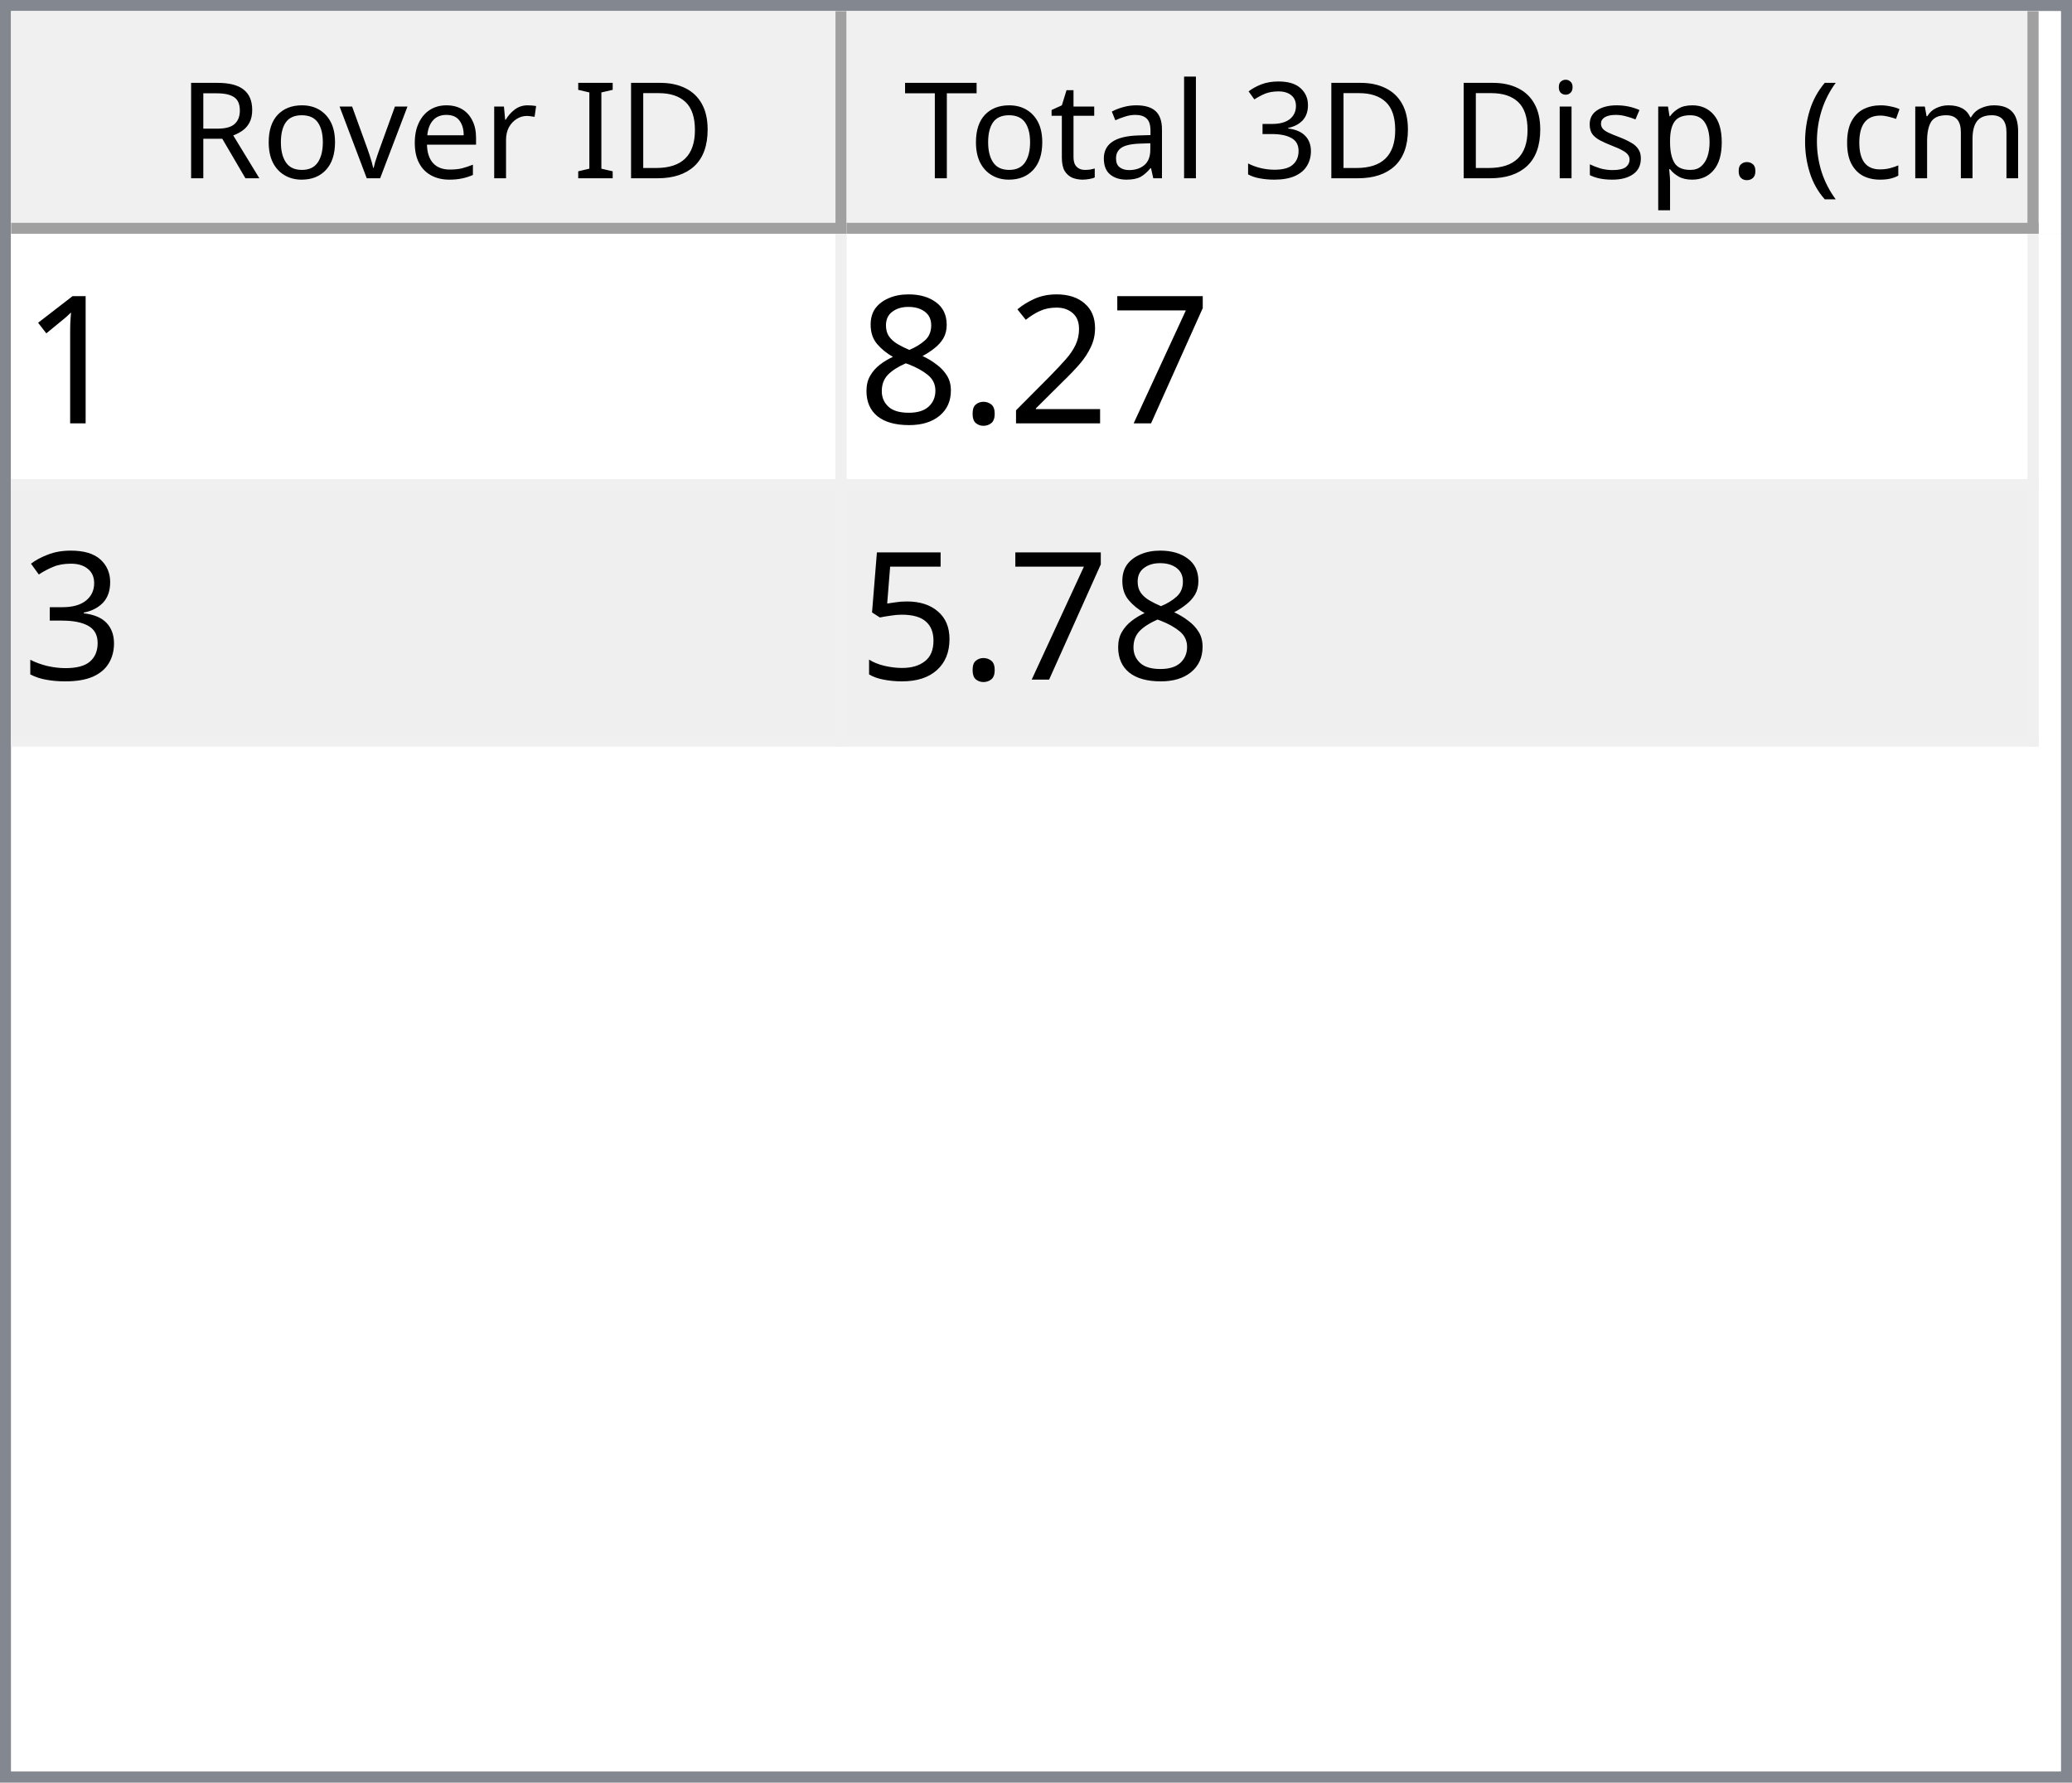
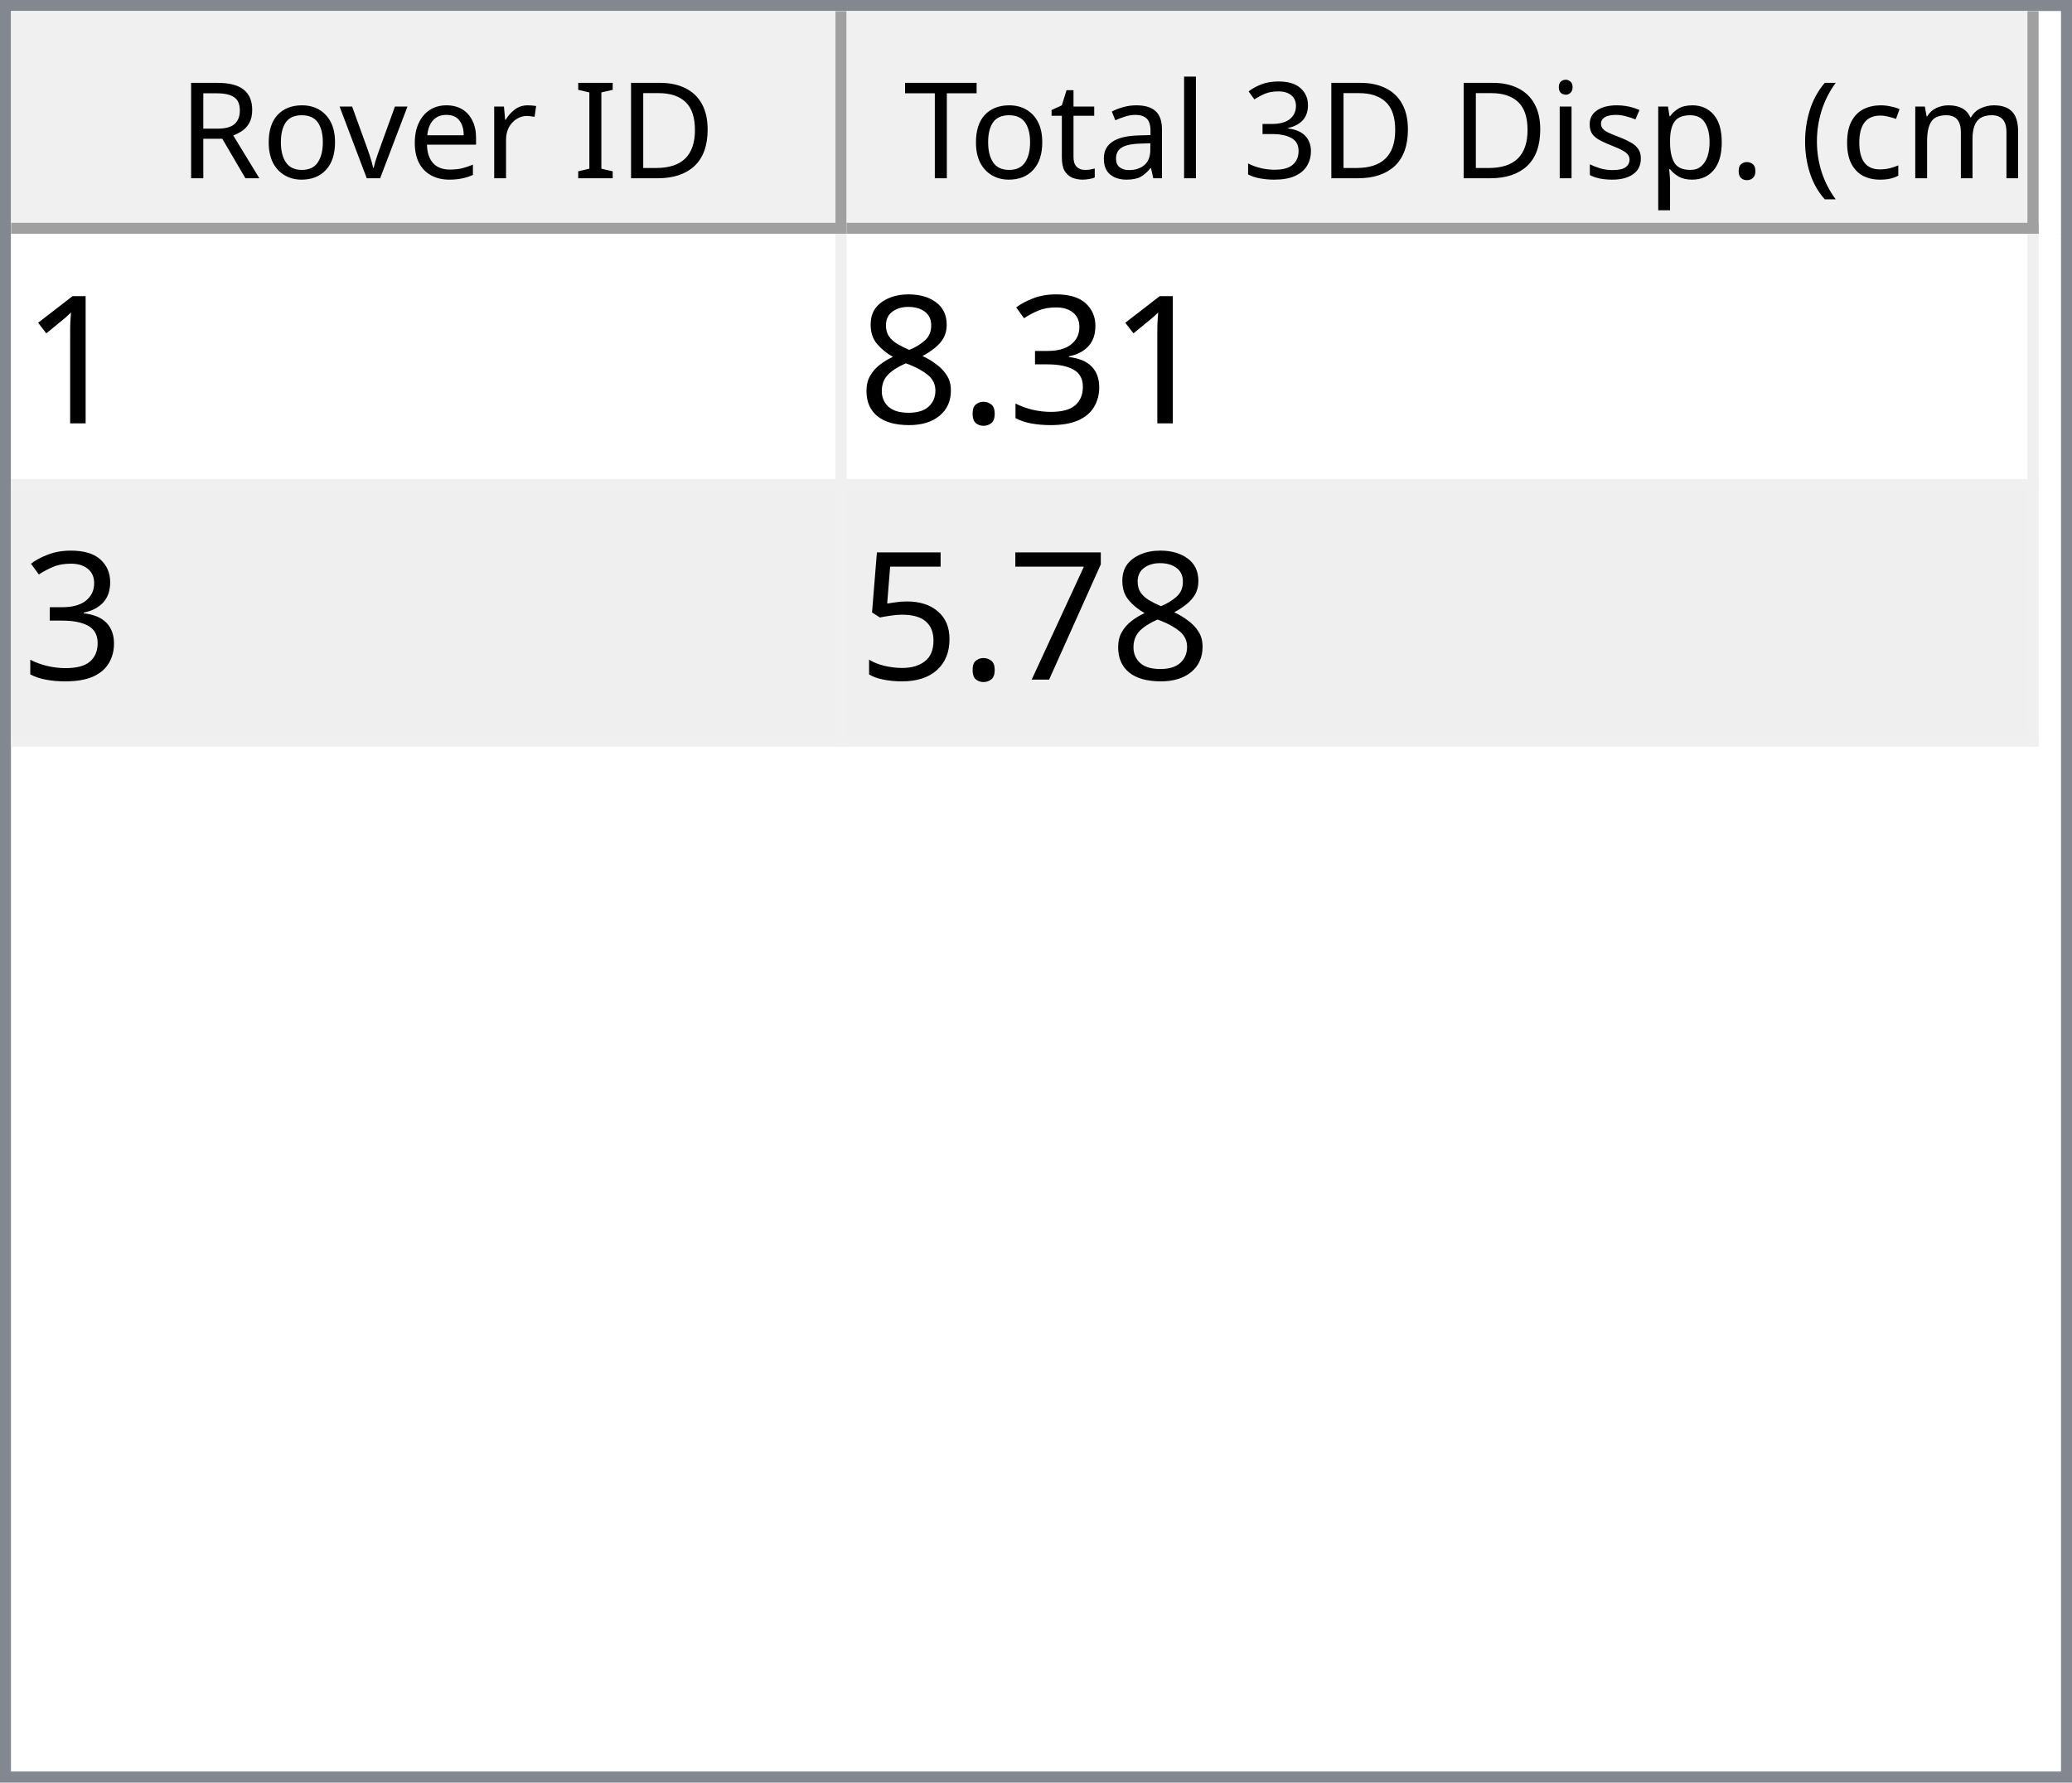
<svg xmlns="http://www.w3.org/2000/svg" style="fill-opacity:1; color-rendering:auto; color-interpolation:auto; text-rendering:auto; stroke:black; stroke-linecap:square; stroke-miterlimit:10; shape-rendering:auto; stroke-opacity:1; fill:black; stroke-dasharray:none; font-weight:normal; stroke-width:1; font-family:'Dialog'; font-style:normal; stroke-linejoin:miter; font-size:12px; stroke-dashoffset:0; image-rendering:auto;" width="186" height="160">
  <defs id="genericDefs" />
  <g>
    <defs id="defs1">
      <clipPath clipPathUnits="userSpaceOnUse" id="clipPath1">
        <path d="M0 0 L186 0 L186 160 L0 160 L0 0 Z" />
      </clipPath>
      <clipPath clipPathUnits="userSpaceOnUse" id="clipPath2">
        <path d="M0 0 L0 160 L186 160 L186 0 Z" />
      </clipPath>
      <clipPath clipPathUnits="userSpaceOnUse" id="clipPath3">
        <path d="M0 0 L0 20 L184 20 L184 0 Z" />
      </clipPath>
      <clipPath clipPathUnits="userSpaceOnUse" id="clipPath4">
        <path d="M0 0 L0 20 L75 20 L75 0 Z" />
      </clipPath>
      <clipPath clipPathUnits="userSpaceOnUse" id="clipPath5">
        <path d="M1 1 L1 19 L74 19 L74 1 Z" />
      </clipPath>
      <clipPath clipPathUnits="userSpaceOnUse" id="clipPath6">
        <path d="M0 0 L0 18 L73 18 L73 0 Z" />
      </clipPath>
      <clipPath clipPathUnits="userSpaceOnUse" id="clipPath7">
        <path d="M-0.5 -0.5 L-0.5 19.5 L74.5 19.5 L74.5 -0.5 Z" />
      </clipPath>
      <clipPath clipPathUnits="userSpaceOnUse" id="clipPath8">
        <path d="M0 0 L0 20 L107 20 L107 0 Z" />
      </clipPath>
      <clipPath clipPathUnits="userSpaceOnUse" id="clipPath9">
        <path d="M1 1 L1 19 L106 19 L106 1 Z" />
      </clipPath>
      <clipPath clipPathUnits="userSpaceOnUse" id="clipPath10">
        <path d="M0 0 L0 18 L105 18 L105 0 Z" />
      </clipPath>
      <clipPath clipPathUnits="userSpaceOnUse" id="clipPath11">
        <path d="M-0.5 -0.5 L-0.5 19.5 L106.5 19.5 L106.5 -0.5 Z" />
      </clipPath>
      <clipPath clipPathUnits="userSpaceOnUse" id="clipPath12">
        <path d="M0 0 L0 138 L184 138 L184 0 Z" />
      </clipPath>
      <clipPath clipPathUnits="userSpaceOnUse" id="clipPath13">
        <path d="M0 0 L0 46 L182 46 L182 0 Z" />
      </clipPath>
      <clipPath clipPathUnits="userSpaceOnUse" id="clipPath14">
        <path d="M-0.5 -0.5 L-0.5 45.5 L181.5 45.5 L181.5 -0.5 Z" />
      </clipPath>
      <clipPath clipPathUnits="userSpaceOnUse" id="clipPath15">
        <path d="M0 0 L0 22 L74 22 L74 0 Z" />
      </clipPath>
      <clipPath clipPathUnits="userSpaceOnUse" id="clipPath16">
        <path d="M0 0 L0 22 L106 22 L106 0 Z" />
      </clipPath>
      <font horiz-adv-x="64.551" id="font1">
        <font-face ascent="107.91" descent="25.098" units-per-em="100" style="font-style:normal; font-family:Segoe UI; font-weight:normal;" />
        <missing-glyph horiz-adv-x="64.551" d="M8.109 0 L8.109 68.266 L56.453 68.266 L56.453 0 L8.109 0 ZM15.328 7.234 L49.219 7.234 L49.219 61.031 L15.328 61.031 L15.328 7.234 Z" />
        <glyph unicode="D" horiz-adv-x="70.117" d="M9.188 0 L9.188 70.016 L28.516 70.016 Q65.531 70.016 65.531 35.891 Q65.531 19.672 55.25 9.836 Q44.969 0 27.734 0 L9.188 0 ZM17.391 62.594 L17.391 7.422 L27.828 7.422 Q41.609 7.422 49.273 14.797 Q56.938 22.172 56.938 35.688 Q56.938 62.594 28.328 62.594 L17.391 62.594 Z" />
        <glyph unicode="I" horiz-adv-x="26.611" d="M17.391 0 L9.188 0 L9.188 70.016 L17.391 70.016 L17.391 0 Z" />
        <glyph unicode=" " horiz-adv-x="27.393" d="" />
        <glyph unicode="r" horiz-adv-x="34.766" d="M34.188 41.891 Q32.078 43.5 28.125 43.5 Q23 43.5 19.555 38.672 Q16.109 33.844 16.109 25.484 L16.109 0 L8.109 0 L8.109 50 L16.109 50 L16.109 39.703 L16.312 39.703 Q18.016 44.969 21.531 47.922 Q25.047 50.875 29.391 50.875 Q32.516 50.875 34.188 50.203 L34.188 41.891 Z" />
        <glyph unicode="e" horiz-adv-x="52.295" d="M48.297 23 L12.984 23 Q13.188 14.656 17.484 10.109 Q21.781 5.562 29.297 5.562 Q37.75 5.562 44.828 11.141 L44.828 3.609 Q38.234 -1.172 27.391 -1.172 Q16.797 -1.172 10.742 5.641 Q4.688 12.453 4.688 24.812 Q4.688 36.469 11.305 43.82 Q17.922 51.172 27.734 51.172 Q37.547 51.172 42.922 44.828 Q48.297 38.484 48.297 27.203 L48.297 23 ZM40.094 29.781 Q40.047 36.719 36.75 40.578 Q33.453 44.438 27.594 44.438 Q21.922 44.438 17.969 40.383 Q14.016 36.328 13.094 29.781 L40.094 29.781 Z" />
        <glyph unicode="v" horiz-adv-x="47.9" d="M47.406 50 L27.484 0 L19.625 0 L0.688 50 L9.469 50 L22.172 13.672 Q23.578 9.672 23.922 6.688 L24.125 6.688 Q24.609 10.453 25.688 13.484 L38.969 50 L47.406 50 Z" />
        <glyph unicode="o" horiz-adv-x="58.594" d="M29 -1.172 Q17.922 -1.172 11.305 5.836 Q4.688 12.844 4.688 24.422 Q4.688 37.016 11.57 44.094 Q18.453 51.172 30.172 51.172 Q41.359 51.172 47.633 44.289 Q53.906 37.406 53.906 25.203 Q53.906 13.234 47.141 6.031 Q40.375 -1.172 29 -1.172 ZM29.594 44.438 Q21.875 44.438 17.383 39.188 Q12.891 33.938 12.891 24.703 Q12.891 15.828 17.43 10.695 Q21.969 5.562 29.594 5.562 Q37.359 5.562 41.531 10.594 Q45.703 15.625 45.703 24.906 Q45.703 34.281 41.531 39.359 Q37.359 44.438 29.594 44.438 Z" />
        <glyph unicode="R" horiz-adv-x="59.814" d="M59.375 0 L49.609 0 L37.891 19.625 Q36.281 22.359 34.766 24.289 Q33.25 26.219 31.664 27.438 Q30.078 28.656 28.25 29.219 Q26.422 29.781 24.125 29.781 L17.391 29.781 L17.391 0 L9.188 0 L9.188 70.016 L30.078 70.016 Q34.672 70.016 38.555 68.867 Q42.438 67.719 45.289 65.375 Q48.141 63.031 49.758 59.547 Q51.375 56.062 51.375 51.375 Q51.375 47.703 50.273 44.656 Q49.172 41.609 47.148 39.211 Q45.125 36.812 42.266 35.133 Q39.406 33.453 35.844 32.516 L35.844 32.328 Q37.594 31.547 38.891 30.547 Q40.188 29.547 41.359 28.18 Q42.531 26.812 43.68 25.078 Q44.828 23.344 46.234 21.047 L59.375 0 ZM17.391 62.594 L17.391 37.203 L28.516 37.203 Q31.594 37.203 34.203 38.133 Q36.812 39.062 38.719 40.797 Q40.625 42.531 41.703 45.047 Q42.781 47.562 42.781 50.688 Q42.781 56.297 39.141 59.445 Q35.5 62.594 28.609 62.594 L17.391 62.594 Z" />
        <glyph unicode=")" horiz-adv-x="30.176" d="M8.297 -15.922 L1.172 -15.922 Q16.406 2.344 16.406 26.812 Q16.406 51.469 1.078 70.016 L8.297 70.016 Q23.531 52.156 23.531 26.703 Q23.531 1.375 8.297 -15.922 Z" />
        <glyph unicode="m" horiz-adv-x="86.133" d="M79.109 0 L71.094 0 L71.094 28.719 Q71.094 37.016 68.531 40.727 Q65.969 44.438 59.906 44.438 Q54.781 44.438 51.195 39.75 Q47.609 35.062 47.609 28.516 L47.609 0 L39.594 0 L39.594 29.688 Q39.594 44.438 28.219 44.438 Q22.953 44.438 19.531 40.016 Q16.109 35.594 16.109 28.516 L16.109 0 L8.109 0 L8.109 50 L16.109 50 L16.109 42.094 L16.312 42.094 Q21.625 51.172 31.844 51.172 Q36.969 51.172 40.773 48.312 Q44.578 45.453 46 40.828 Q51.562 51.172 62.594 51.172 Q79.109 51.172 79.109 30.812 L79.109 0 Z" />
        <glyph unicode="c" horiz-adv-x="46.191" d="M42.188 2.297 Q36.422 -1.172 28.516 -1.172 Q17.828 -1.172 11.258 5.789 Q4.688 12.75 4.688 23.828 Q4.688 36.188 11.766 43.68 Q18.844 51.172 30.672 51.172 Q37.25 51.172 42.281 48.734 L42.281 40.531 Q36.719 44.438 30.375 44.438 Q22.703 44.438 17.797 38.945 Q12.891 33.453 12.891 24.516 Q12.891 15.719 17.508 10.641 Q22.125 5.562 29.891 5.562 Q36.422 5.562 42.188 9.906 L42.188 2.297 Z" />
        <glyph unicode="(" horiz-adv-x="30.176" d="M29.109 -15.922 L21.969 -15.922 Q6.844 1.375 6.844 26.703 Q6.844 52.156 21.969 70.016 L29.203 70.016 Q13.875 51.469 13.875 26.812 Q13.875 2.344 29.109 -15.922 Z" />
        <glyph unicode="." horiz-adv-x="21.68" d="M10.891 -1.078 Q8.641 -1.078 7.055 0.539 Q5.469 2.156 5.469 4.391 Q5.469 6.641 7.055 8.273 Q8.641 9.906 10.891 9.906 Q13.188 9.906 14.797 8.273 Q16.406 6.641 16.406 4.391 Q16.406 2.156 14.797 0.539 Q13.188 -1.078 10.891 -1.078 Z" />
        <glyph unicode="p" horiz-adv-x="58.789" d="M16.312 7.234 L16.109 7.234 L16.109 -23 L8.109 -23 L8.109 50 L16.109 50 L16.109 41.219 L16.312 41.219 Q22.219 51.172 33.594 51.172 Q43.266 51.172 48.688 44.461 Q54.109 37.75 54.109 26.469 Q54.109 13.922 48 6.375 Q41.891 -1.172 31.297 -1.172 Q21.578 -1.172 16.312 7.234 ZM16.109 27.391 L16.109 20.406 Q16.109 14.203 20.141 9.883 Q24.172 5.562 30.375 5.562 Q37.641 5.562 41.773 11.133 Q45.906 16.703 45.906 26.609 Q45.906 34.969 42.047 39.703 Q38.188 44.438 31.594 44.438 Q24.609 44.438 20.359 39.578 Q16.109 34.719 16.109 27.391 Z" />
        <glyph unicode="s" horiz-adv-x="42.432" d="M5.078 1.812 L5.078 10.406 Q11.625 5.562 19.484 5.562 Q30.031 5.562 30.031 12.594 Q30.031 14.594 29.125 15.992 Q28.219 17.391 26.68 18.461 Q25.141 19.531 23.07 20.383 Q21 21.234 18.609 22.172 Q15.281 23.484 12.766 24.828 Q10.25 26.172 8.57 27.859 Q6.891 29.547 6.031 31.695 Q5.172 33.844 5.172 36.719 Q5.172 40.234 6.789 42.945 Q8.406 45.656 11.086 47.484 Q13.766 49.312 17.211 50.242 Q20.656 51.172 24.312 51.172 Q30.812 51.172 35.938 48.922 L35.938 40.828 Q30.422 44.438 23.25 44.438 Q21 44.438 19.195 43.922 Q17.391 43.406 16.094 42.477 Q14.797 41.547 14.086 40.258 Q13.375 38.969 13.375 37.406 Q13.375 35.453 14.086 34.133 Q14.797 32.812 16.164 31.789 Q17.531 30.766 19.484 29.938 Q21.438 29.109 23.922 28.125 Q27.25 26.859 29.883 25.516 Q32.516 24.172 34.375 22.484 Q36.234 20.797 37.234 18.602 Q38.234 16.406 38.234 13.375 Q38.234 9.672 36.602 6.938 Q34.969 4.203 32.234 2.398 Q29.5 0.594 25.93 -0.289 Q22.359 -1.172 18.453 -1.172 Q10.75 -1.172 5.078 1.812 Z" />
        <glyph unicode="i" horiz-adv-x="24.219" d="M12.203 62.703 Q10.062 62.703 8.547 64.164 Q7.031 65.625 7.031 67.875 Q7.031 70.125 8.547 71.609 Q10.062 73.094 12.203 73.094 Q14.406 73.094 15.945 71.609 Q17.484 70.125 17.484 67.875 Q17.484 65.719 15.945 64.211 Q14.406 62.703 12.203 62.703 ZM16.109 0 L8.109 0 L8.109 50 L16.109 50 L16.109 0 Z" />
        <glyph unicode="3" horiz-adv-x="53.906" d="M46.531 19.828 Q46.531 15.094 44.75 11.211 Q42.969 7.328 39.719 4.57 Q36.469 1.812 31.93 0.297 Q27.391 -1.219 21.922 -1.219 Q11.922 -1.219 6 2.594 L6 11.188 Q13.094 5.609 22.219 5.609 Q25.875 5.609 28.828 6.539 Q31.781 7.469 33.906 9.227 Q36.031 10.984 37.18 13.477 Q38.328 15.969 38.328 19.094 Q38.328 32.812 18.797 32.812 L12.984 32.812 L12.984 39.594 L18.5 39.594 Q35.797 39.594 35.797 52.484 Q35.797 64.406 22.609 64.406 Q15.188 64.406 8.688 59.422 L8.688 67.188 Q15.375 71.188 24.609 71.188 Q29 71.188 32.57 69.969 Q36.141 68.75 38.68 66.555 Q41.219 64.359 42.609 61.281 Q44 58.203 44 54.5 Q44 40.672 30.031 36.719 L30.031 36.531 Q33.594 36.141 36.625 34.797 Q39.656 33.453 41.852 31.305 Q44.047 29.156 45.289 26.25 Q46.531 23.344 46.531 19.828 Z" />
        <glyph unicode="l" horiz-adv-x="24.219" d="M16.109 0 L8.109 0 L8.109 74.031 L16.109 74.031 L16.109 0 Z" />
        <glyph unicode="a" horiz-adv-x="50.879" d="M43.891 0 L35.891 0 L35.891 7.812 L35.688 7.812 Q30.469 -1.172 20.312 -1.172 Q12.844 -1.172 8.617 2.781 Q4.391 6.734 4.391 13.281 Q4.391 27.297 20.906 29.594 L35.891 31.688 Q35.891 44.438 25.594 44.438 Q16.547 44.438 9.281 38.281 L9.281 46.484 Q16.656 51.172 26.266 51.172 Q43.891 51.172 43.891 32.516 L43.891 0 ZM35.891 25.297 L23.828 23.641 Q18.266 22.859 15.43 20.875 Q12.594 18.891 12.594 13.875 Q12.594 10.203 15.211 7.883 Q17.828 5.562 22.172 5.562 Q28.125 5.562 32.008 9.742 Q35.891 13.922 35.891 20.312 L35.891 25.297 Z" />
        <glyph unicode="t" horiz-adv-x="33.887" d="M31.297 0.484 Q28.469 -1.078 23.828 -1.078 Q10.688 -1.078 10.688 13.578 L10.688 43.172 L2.094 43.172 L2.094 50 L10.688 50 L10.688 62.203 L18.703 64.797 L18.703 50 L31.297 50 L31.297 43.172 L18.703 43.172 L18.703 14.984 Q18.703 9.969 20.414 7.82 Q22.125 5.672 26.078 5.672 Q29.109 5.672 31.297 7.328 L31.297 0.484 Z" />
        <glyph unicode="T" horiz-adv-x="52.393" d="M50.594 62.594 L30.375 62.594 L30.375 0 L22.172 0 L22.172 62.594 L2 62.594 L2 70.016 L50.594 70.016 L50.594 62.594 Z" />
      </font>
      <font horiz-adv-x="75.0" id="font2">
        <font-face ascent="100.537" descent="21.973" units-per-em="100" style="font-style:normal; font-family:sans-serif; font-weight:normal;" />
        <missing-glyph horiz-adv-x="75.0" d="M12.5 0 L12.5 62.5 L62.5 62.5 L62.5 0 L12.5 0 ZM14.062 1.562 L60.938 1.562 L60.938 60.938 L14.062 60.938 L14.062 1.562 Z" />
        <glyph unicode="1" horiz-adv-x="55.615" d="M37.25 0 L28.469 0 L28.469 56 Q25.297 52.984 20.141 49.953 Q14.984 46.922 10.891 45.406 L10.891 53.906 Q18.266 57.375 23.781 62.305 Q29.297 67.234 31.594 71.875 L37.25 71.875 L37.25 0 Z" />
-         <glyph unicode="7" horiz-adv-x="55.615" d="M4.734 62.203 L4.734 70.656 L51.078 70.656 L51.078 63.812 Q44.234 56.547 37.523 44.484 Q30.812 32.422 27.156 19.672 Q24.516 10.688 23.781 0 L14.75 0 Q14.891 8.453 18.062 20.414 Q21.234 32.375 27.172 43.484 Q33.109 54.594 39.797 62.203 L4.734 62.203 Z" />
-         <glyph unicode="2" horiz-adv-x="55.615" d="M50.344 8.453 L50.344 0 L3.031 0 Q2.938 3.172 4.047 6.109 Q5.859 10.938 9.836 15.625 Q13.812 20.312 21.344 26.469 Q33.016 36.031 37.117 41.625 Q41.219 47.219 41.219 52.203 Q41.219 57.422 37.477 61.008 Q33.734 64.594 27.734 64.594 Q21.391 64.594 17.578 60.789 Q13.766 56.984 13.719 50.25 L4.688 51.172 Q5.609 61.281 11.664 66.578 Q17.719 71.875 27.938 71.875 Q38.234 71.875 44.242 66.164 Q50.25 60.453 50.25 52 Q50.25 47.703 48.492 43.555 Q46.734 39.406 42.656 34.812 Q38.578 30.219 29.109 22.219 Q21.188 15.578 18.945 13.211 Q16.703 10.844 15.234 8.453 L50.344 8.453 Z" />
+         <glyph unicode="3" horiz-adv-x="55.615" d="M4.203 18.891 L12.984 20.062 Q14.5 12.594 18.141 9.297 Q21.781 6 27 6 Q33.203 6 37.477 10.297 Q41.75 14.594 41.75 20.953 Q41.75 27 37.797 30.93 Q33.844 34.859 27.734 34.859 Q25.25 34.859 21.531 33.891 L22.516 41.609 Q23.391 41.5 23.922 41.5 Q29.547 41.5 34.039 44.43 Q38.531 47.359 38.531 53.469 Q38.531 58.297 35.258 61.477 Q31.984 64.656 26.812 64.656 Q21.688 64.656 18.266 61.43 Q14.844 58.203 13.875 51.766 L5.078 53.328 Q6.688 62.156 12.398 67.016 Q18.109 71.875 26.609 71.875 Q32.469 71.875 37.398 69.359 Q42.328 66.844 44.945 62.5 Q47.562 58.156 47.562 53.266 Q47.562 48.641 45.07 44.828 Q42.578 41.016 37.703 38.766 Q44.047 37.312 47.562 32.695 Q51.078 28.078 51.078 21.141 Q51.078 11.766 44.242 5.25 Q37.406 -1.266 26.953 -1.266 Q17.531 -1.266 11.305 4.352 Q5.078 9.969 4.203 18.891 Z" />
        <glyph unicode="." horiz-adv-x="27.783" d="M9.078 0 L9.078 10.016 L19.094 10.016 L19.094 0 L9.078 0 Z" />
        <glyph unicode="8" horiz-adv-x="55.615" d="M17.672 38.812 Q12.203 40.828 9.57 44.539 Q6.938 48.25 6.938 53.422 Q6.938 61.234 12.555 66.555 Q18.172 71.875 27.484 71.875 Q36.859 71.875 42.578 66.43 Q48.297 60.984 48.297 53.172 Q48.297 48.188 45.68 44.508 Q43.062 40.828 37.75 38.812 Q44.344 36.672 47.781 31.883 Q51.219 27.094 51.219 20.453 Q51.219 11.281 44.727 5.031 Q38.234 -1.219 27.641 -1.219 Q17.047 -1.219 10.547 5.055 Q4.047 11.328 4.047 20.703 Q4.047 27.688 7.594 32.398 Q11.141 37.109 17.672 38.812 ZM15.922 53.719 Q15.922 48.641 19.195 45.414 Q22.469 42.188 27.688 42.188 Q32.766 42.188 36.016 45.383 Q39.266 48.578 39.266 53.219 Q39.266 58.062 35.914 61.359 Q32.562 64.656 27.594 64.656 Q22.562 64.656 19.242 61.43 Q15.922 58.203 15.922 53.719 ZM13.094 20.656 Q13.094 16.891 14.875 13.375 Q16.656 9.859 20.172 7.93 Q23.688 6 27.734 6 Q34.031 6 38.133 10.055 Q42.234 14.109 42.234 20.359 Q42.234 26.703 38.016 30.859 Q33.797 35.016 27.438 35.016 Q21.234 35.016 17.164 30.914 Q13.094 26.812 13.094 20.656 Z" />
-         <glyph unicode="3" horiz-adv-x="55.615" d="M4.203 18.891 L12.984 20.062 Q14.5 12.594 18.141 9.297 Q21.781 6 27 6 Q33.203 6 37.477 10.297 Q41.75 14.594 41.75 20.953 Q41.75 27 37.797 30.93 Q33.844 34.859 27.734 34.859 Q25.25 34.859 21.531 33.891 L22.516 41.609 Q23.391 41.5 23.922 41.5 Q29.547 41.5 34.039 44.43 Q38.531 47.359 38.531 53.469 Q38.531 58.297 35.258 61.477 Q31.984 64.656 26.812 64.656 Q21.688 64.656 18.266 61.43 Q14.844 58.203 13.875 51.766 L5.078 53.328 Q6.688 62.156 12.398 67.016 Q18.109 71.875 26.609 71.875 Q32.469 71.875 37.398 69.359 Q42.328 66.844 44.945 62.5 Q47.562 58.156 47.562 53.266 Q47.562 48.641 45.07 44.828 Q42.578 41.016 37.703 38.766 Q44.047 37.312 47.562 32.695 Q51.078 28.078 51.078 21.141 Q51.078 11.766 44.242 5.25 Q37.406 -1.266 26.953 -1.266 Q17.531 -1.266 11.305 4.352 Q5.078 9.969 4.203 18.891 Z" />
+         <glyph unicode="7" horiz-adv-x="55.615" d="M4.734 62.203 L4.734 70.656 L51.078 70.656 L51.078 63.812 Q44.234 56.547 37.523 44.484 Q30.812 32.422 27.156 19.672 Q24.516 10.688 23.781 0 L14.75 0 Q14.891 8.453 18.062 20.414 Q21.234 32.375 27.172 43.484 Q33.109 54.594 39.797 62.203 L4.734 62.203 Z" />
        <glyph unicode="5" horiz-adv-x="55.615" d="M4.156 18.75 L13.375 19.531 Q14.406 12.797 18.141 9.398 Q21.875 6 27.156 6 Q33.5 6 37.891 10.789 Q42.281 15.578 42.281 23.484 Q42.281 31 38.062 35.352 Q33.844 39.703 27 39.703 Q22.75 39.703 19.336 37.773 Q15.922 35.844 13.969 32.766 L5.719 33.844 L12.641 70.609 L48.25 70.609 L48.25 62.203 L19.672 62.203 L15.828 42.969 Q22.266 47.469 29.344 47.469 Q38.719 47.469 45.164 40.969 Q51.609 34.469 51.609 24.266 Q51.609 14.547 45.953 7.469 Q39.062 -1.219 27.156 -1.219 Q17.391 -1.219 11.211 4.25 Q5.031 9.719 4.156 18.75 Z" />
      </font>
    </defs>
    <g style="fill:white; stroke:white;">
      <rect x="0" y="0" width="186" style="clip-path:url(#clipPath1); stroke:none;" height="160" />
    </g>
    <g style="fill:white; text-rendering:optimizeSpeed; color-rendering:optimizeSpeed; image-rendering:optimizeSpeed; shape-rendering:crispEdges; stroke:white; color-interpolation:sRGB;">
      <rect x="0" width="186" height="160" y="0" style="stroke:none;" />
      <path style="stroke:none;" d="M0 160 L186 160 L186 0 L0 0 Z" />
    </g>
    <g style="fill:rgb(240,240,240); font-family:'Segoe UI'; stroke:rgb(240,240,240);">
      <rect x="0" y="0" width="186" style="clip-path:url(#clipPath2); stroke:none;" height="160" />
    </g>
    <g style="fill:rgb(130,135,144); font-family:'Segoe UI'; stroke:rgb(130,135,144);">
      <path d="M0 0 L186 0 L186 160 L0 160 L0 0 ZM1 1 L185 1 L185 159 L1 159 L1 1 Z" style="fill-rule:evenodd; clip-path:url(#clipPath2); stroke:none;" />
    </g>
    <g style="fill:white; font-family:'Segoe UI'; stroke:white;" transform="translate(1,1)">
      <rect x="0" y="0" width="184" style="clip-path:url(#clipPath3); stroke:none;" height="20" />
    </g>
    <g style="fill:rgb(240,240,240); font-family:'Segoe UI'; stroke:rgb(240,240,240);" transform="translate(1,1)">
      <rect x="0" y="0" width="75" style="clip-path:url(#clipPath4); stroke:none;" height="20" />
    </g>
    <g style="font-family:'Segoe UI';" transform="translate(2,2)">
      <text x="14" xml:space="preserve" y="14" style="clip-path:url(#clipPath6); stroke:none;">Rover ID</text>
    </g>
    <g style="fill:rgb(160,160,160); font-family:'Segoe UI'; stroke:rgb(160,160,160); stroke-linejoin:bevel;" transform="translate(1.5,1.5)">
      <line x1="74" x2="74" y1="0" style="fill:none; clip-path:url(#clipPath7);" y2="19" />
    </g>
    <g style="fill:rgb(160,160,160); font-family:'Segoe UI'; stroke:rgb(160,160,160); stroke-linejoin:bevel;" transform="matrix(1,0,0,1,1,1) translate(0.5,0.5)">
      <line x1="0" x2="74" y1="19" style="fill:none; clip-path:url(#clipPath7);" y2="19" />
    </g>
    <g style="fill:rgb(240,240,240); font-family:'Segoe UI'; stroke:rgb(240,240,240);" transform="translate(76,1)">
      <rect x="0" y="0" width="107" style="clip-path:url(#clipPath8); stroke:none;" height="20" />
    </g>
    <g style="font-family:'Segoe UI';" transform="translate(77,2)">
      <text x="1" xml:space="preserve" y="14" style="clip-path:url(#clipPath10); stroke:none;"> Total 3D Disp. (cm)</text>
    </g>
    <g style="fill:rgb(160,160,160); font-family:'Segoe UI'; stroke:rgb(160,160,160); stroke-linejoin:bevel;" transform="translate(76.5,1.5)">
      <line x1="106" x2="106" y1="0" style="fill:none; clip-path:url(#clipPath11);" y2="19" />
    </g>
    <g style="fill:rgb(160,160,160); font-family:'Segoe UI'; stroke:rgb(160,160,160); stroke-linejoin:bevel;" transform="matrix(1,0,0,1,76,1) translate(0.5,0.5)">
      <line x1="0" x2="106" y1="19" style="fill:none; clip-path:url(#clipPath11);" y2="19" />
    </g>
    <g style="fill:white; font-family:'Segoe UI'; stroke:white;" transform="translate(1,21)">
      <rect x="0" y="0" width="184" style="clip-path:url(#clipPath12); stroke:none;" height="138" />
    </g>
    <g style="fill:rgb(240,240,240); font-size:16px; font-family:sans-serif; stroke:rgb(240,240,240);" transform="translate(1,21)">
      <rect x="0" y="0" width="182" style="clip-path:url(#clipPath13); stroke:none;" height="46" />
      <line transform="translate(0.5,0.5)" x1="0" x2="181" y1="22" style="clip-path:url(#clipPath14); fill:none; stroke-linejoin:bevel;" y2="22" />
    </g>
    <g transform="matrix(1,0,0,1,1,21) translate(0.5,0.5)" style="fill:rgb(240,240,240); font-size:16px; font-family:sans-serif; stroke:rgb(240,240,240); stroke-linejoin:bevel;">
      <line x1="0" x2="181" y1="45" style="fill:none; clip-path:url(#clipPath14);" y2="45" />
    </g>
    <g transform="matrix(1,0,0,1,1,21) translate(0.5,0.5)" style="fill:rgb(240,240,240); font-size:16px; font-family:sans-serif; stroke:rgb(240,240,240); stroke-linejoin:bevel;">
      <line x1="74" x2="74" y1="0" style="fill:none; clip-path:url(#clipPath14);" y2="45" />
    </g>
    <g transform="matrix(1,0,0,1,1,21) translate(0.5,0.5)" style="fill:rgb(240,240,240); font-size:16px; font-family:sans-serif; stroke:rgb(240,240,240); stroke-linejoin:bevel;">
      <line x1="181" x2="181" y1="0" style="fill:none; clip-path:url(#clipPath14);" y2="45" />
    </g>
    <g style="fill:white; font-size:16px; font-family:sans-serif; stroke:white;" transform="matrix(1,0,0,1,1,21)">
      <rect x="0" y="0" width="74" style="clip-path:url(#clipPath15); stroke:none;" height="22" />
      <text x="1" y="17" style="fill:black; clip-path:url(#clipPath15); stroke:none;" xml:space="preserve">1</text>
    </g>
    <g style="fill:white; font-size:16px; font-family:sans-serif; stroke:white;" transform="matrix(1,0,0,1,1,21) translate(75,0)">
      <rect x="0" y="0" width="106" style="clip-path:url(#clipPath16); stroke:none;" height="22" />
-       <text x="1" y="17" style="fill:black; clip-path:url(#clipPath16); stroke:none;" xml:space="preserve">8.27</text>
+       <text x="1" y="17" style="fill:black; clip-path:url(#clipPath16); stroke:none;" xml:space="preserve">8.31</text>
    </g>
    <g style="fill:rgb(239,239,239); font-size:16px; font-family:sans-serif; stroke:rgb(239,239,239);" transform="matrix(1,0,0,1,1,21) translate(0,23)">
      <rect x="0" y="0" width="74" style="clip-path:url(#clipPath15); stroke:none;" height="22" />
      <text x="1" y="17" style="fill:black; clip-path:url(#clipPath15); stroke:none;" xml:space="preserve">3</text>
    </g>
    <g style="fill:rgb(239,239,239); font-size:16px; font-family:sans-serif; stroke:rgb(239,239,239);" transform="matrix(1,0,0,1,1,21) translate(75,23)">
      <rect x="0" y="0" width="106" style="clip-path:url(#clipPath16); stroke:none;" height="22" />
      <text x="1" y="17" style="fill:black; clip-path:url(#clipPath16); stroke:none;" xml:space="preserve">5.78</text>
    </g>
  </g>
</svg>
